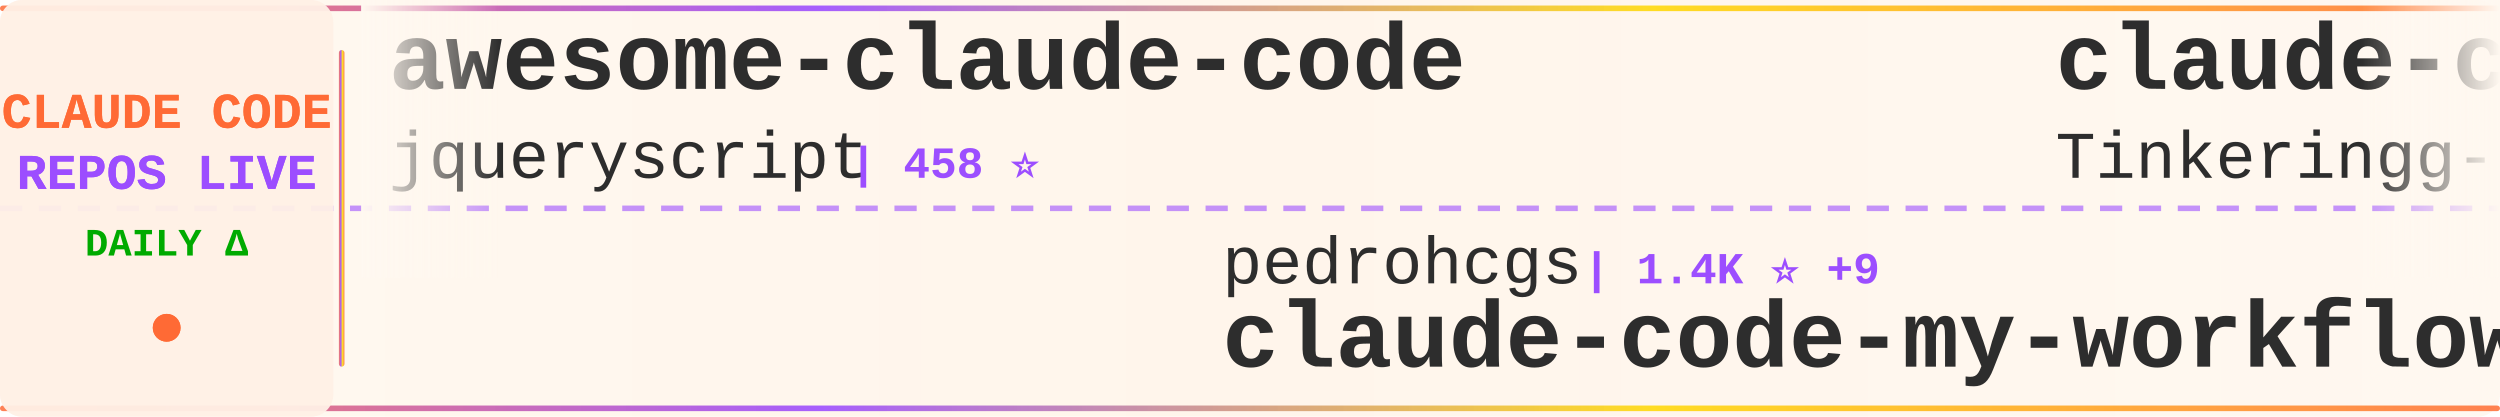
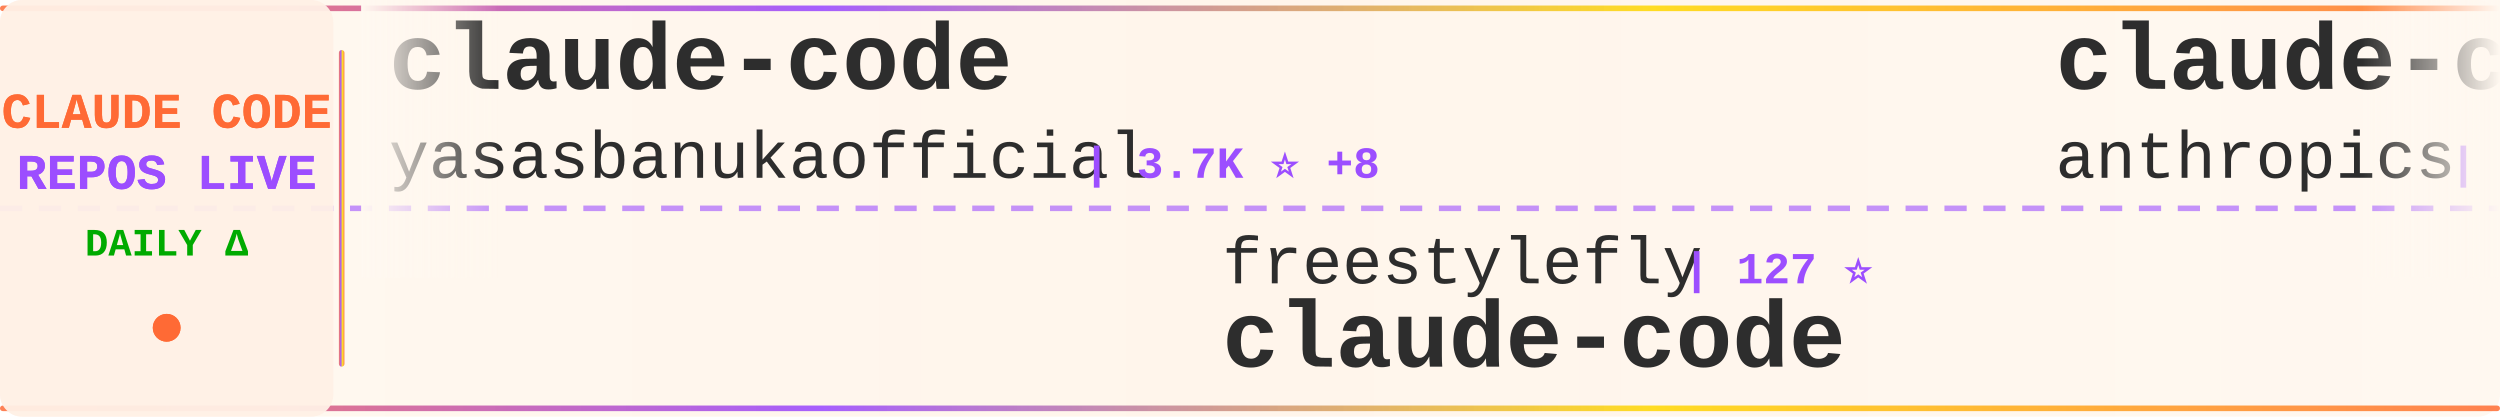
<svg xmlns="http://www.w3.org/2000/svg" width="900" height="150">
  <defs>
    <linearGradient id="tickerBg" x1="0%" y1="0%" x2="100%" y2="0%">
      <stop offset="0%" style="stop-color:#fff8f0;stop-opacity:0.98" />
      <stop offset="50%" style="stop-color:#fff5eb;stop-opacity:1" />
      <stop offset="100%" style="stop-color:#fff8f0;stop-opacity:0.98" />
    </linearGradient>
    <linearGradient id="borderGrad" x1="0%" y1="0%" x2="100%" y2="0%">
      <stop offset="0%" style="stop-color:#FF6B35;stop-opacity:0.85">
        <animate attributeName="stop-opacity" values="0.85;1;0.85" dur="2s" repeatCount="indefinite" />
      </stop>
      <stop offset="33%" style="stop-color:#9C4EFF;stop-opacity:0.9">
        <animate attributeName="stop-opacity" values="0.9;1;0.9" dur="2.2s" repeatCount="indefinite" />
      </stop>
      <stop offset="66%" style="stop-color:#FFD700;stop-opacity:0.85">
        <animate attributeName="stop-opacity" values="0.85;1;0.85" dur="1.8s" repeatCount="indefinite" />
      </stop>
      <stop offset="100%" style="stop-color:#FF6B35;stop-opacity:0.85">
        <animate attributeName="stop-opacity" values="0.85;1;0.85" dur="2s" repeatCount="indefinite" />
      </stop>
    </linearGradient>
    <filter id="textGlow">
      <feGaussianBlur stdDeviation="0.15" result="coloredBlur" />
      <feMerge>
        <feMergeNode in="coloredBlur" />
        <feMergeNode in="SourceGraphic" />
      </feMerge>
    </filter>
    <filter id="metricGlow">
      <feGaussianBlur stdDeviation="0.2" result="coloredBlur" />
      <feMerge>
        <feMergeNode in="coloredBlur" />
        <feMergeNode in="SourceGraphic" />
      </feMerge>
    </filter>
    <linearGradient id="leftFade" x1="0%" y1="0%" x2="100%" y2="0%">
      <stop offset="0%" style="stop-color:#fff8f0;stop-opacity:1" />
      <stop offset="100%" style="stop-color:#fff8f0;stop-opacity:0" />
    </linearGradient>
    <linearGradient id="rightFade" x1="0%" y1="0%" x2="100%" y2="0%">
      <stop offset="0%" style="stop-color:#fff8f0;stop-opacity:0" />
      <stop offset="100%" style="stop-color:#fff8f0;stop-opacity:1" />
    </linearGradient>
  </defs>
  <rect width="900" height="150" fill="url(#tickerBg)" rx="8" />
  <rect x="0" y="2" width="900" height="2" fill="url(#borderGrad)" rx="1" />
  <rect x="0" y="146" width="900" height="2" fill="url(#borderGrad)" rx="1" />
  <line x1="0" y1="75" x2="900" y2="75" stroke="#9C4EFF" stroke-width="2" stroke-dasharray="8 6" opacity="0.6" />
  <rect x="0" y="0" width="120" height="150" fill="#fff0e6" opacity="0.95" rx="8" />
  <text x="60" y="46" font-family="'Courier New', monospace" font-size="18" font-weight="bold" fill="#FF6B35" text-anchor="middle" filter="url(#textGlow)">
    CLAUDE CODE
  </text>
  <text x="60" y="68" font-family="'Courier New', monospace" font-size="18" font-weight="bold" fill="#9C4EFF" text-anchor="middle" filter="url(#textGlow)">
    REPOS LIVE
  </text>
  <text x="60" y="92" font-family="'Courier New', monospace" font-size="14" font-weight="bold" fill="#00aa00" text-anchor="middle">
    DAILY Δ
  </text>
  <circle cx="60" cy="118" r="5" fill="#FF6B35" filter="url(#metricGlow)">
    <animate attributeName="r" values="4;6;4" dur="1.5s" repeatCount="indefinite" />
    <animate attributeName="opacity" values="0.6;1;0.6" dur="1.5s" repeatCount="indefinite" />
  </circle>
  <rect x="122" y="18" width="2" height="114" fill="url(#borderGrad)" rx="1" />
  <clipPath id="tickerClip">
    <rect x="130" y="0" width="770" height="150" />
  </clipPath>
  <g clip-path="url(#tickerClip)">
    <g id="tickerItems">
      <animateTransform attributeName="transform" attributeType="XML" type="translate" from="0 0" to="-3000 0" dur="54s" repeatCount="indefinite" />
      <g transform="translate(0, 0)">
-         <text x="140" y="32" font-family="'Courier New', monospace" font-size="34" font-weight="bold" fill="#2d2d2d">awesome-claude-code</text>
-         <text x="140" y="64" font-family="'Courier New', monospace" font-size="24" font-weight="normal" fill="#2d2d2d" opacity="1.0">jqueryscript</text>
-         <text x="306" y="64" font-family="'Courier New', monospace" font-size="16" font-weight="bold" fill="#9C4EFF"> | 458 ⭐</text>
+         <text x="140" y="32" font-family="'Courier New', monospace" font-size="34" font-weight="bold" fill="#2d2d2d">claude-code</text>
+         <text x="140" y="64" font-family="'Courier New', monospace" font-size="24" font-weight="normal" fill="#2d2d2d" opacity="1.0">yasasbanukaofficial</text>
+         <text x="390" y="64" font-family="'Courier New', monospace" font-size="16" font-weight="bold" fill="#9C4EFF"> | 3.7K ⭐ +8</text>
      </g>
      <g transform="translate(300, 0)">
-         <text x="140" y="102" font-family="'Courier New', monospace" font-size="24" font-weight="normal" fill="#2d2d2d" opacity="1.0">pedrohcgs</text>
-         <text x="270" y="102" font-family="'Courier New', monospace" font-size="16" font-weight="bold" fill="#9C4EFF"> | 1.4K ⭐ +9</text>
-         <text x="140" y="132" font-family="'Courier New', monospace" font-size="34" font-weight="bold" fill="#2d2d2d">claude-code-my-workflow</text>
+         <text x="140" y="102" font-family="'Courier New', monospace" font-size="24" font-weight="normal" fill="#2d2d2d" opacity="1.0">freestylefly</text>
+         <text x="306" y="102" font-family="'Courier New', monospace" font-size="16" font-weight="bold" fill="#9C4EFF"> | 127 ⭐</text>
+         <text x="140" y="132" font-family="'Courier New', monospace" font-size="34" font-weight="bold" fill="#2d2d2d">claude-code</text>
      </g>
      <g transform="translate(600, 0)">
-         <text x="140" y="32" font-family="'Courier New', monospace" font-size="34" font-weight="bold" fill="#2d2d2d">claude-code</text>
-         <text x="140" y="64" font-family="'Courier New', monospace" font-size="24" font-weight="normal" fill="#2d2d2d" opacity="1.0">Tinkeringg-Lab</text>
-         <text x="330" y="64" font-family="'Courier New', monospace" font-size="16" font-weight="bold" fill="#9C4EFF"> | 210 ⭐</text>
+         <text x="140" y="32" font-family="'Courier New', monospace" font-size="34" font-weight="bold" fill="#2d2d2d">claude-code-base-action</text>
+         <text x="140" y="64" font-family="'Courier New', monospace" font-size="24" font-weight="normal" fill="#2d2d2d" opacity="1.0">anthropics</text>
+         <text x="282" y="64" font-family="'Courier New', monospace" font-size="16" font-weight="bold" fill="#9C4EFF"> | 899 ⭐</text>
      </g>
      <g transform="translate(900, 0)">
-         <text x="140" y="102" font-family="'Courier New', monospace" font-size="24" font-weight="normal" fill="#2d2d2d" opacity="1.0">T-Lab-CUHKSZ</text>
-         <text x="306" y="102" font-family="'Courier New', monospace" font-size="16" font-weight="bold" fill="#9C4EFF"> | 322 ⭐</text>
+         <text x="140" y="102" font-family="'Courier New', monospace" font-size="24" font-weight="normal" fill="#2d2d2d" opacity="1.0">andrew-kramer-inno</text>
+         <text x="378" y="102" font-family="'Courier New', monospace" font-size="16" font-weight="bold" fill="#9C4EFF"> | 594 ⭐ +1</text>
+         <text x="140" y="132" font-family="'Courier New', monospace" font-size="34" font-weight="bold" fill="#2d2d2d">claude-code-source-build</text>
+       </g>
+       <g transform="translate(1200, 0)">
+         <text x="140" y="32" font-family="'Courier New', monospace" font-size="34" font-weight="bold" fill="#2d2d2d">Claude-Code-Usage-Monito...</text>
+         <text x="140" y="64" font-family="'Courier New', monospace" font-size="24" font-weight="normal" fill="#2d2d2d" opacity="1.0">Maciek-roboblog</text>
+         <text x="342" y="64" font-family="'Courier New', monospace" font-size="16" font-weight="bold" fill="#9C4EFF"> | 8.4K ⭐ +9</text>
+       </g>
+       <g transform="translate(1500, 0)">
+         <text x="140" y="102" font-family="'Courier New', monospace" font-size="24" font-weight="normal" fill="#2d2d2d" opacity="1.0">zstmfhy</text>
+         <text x="246" y="102" font-family="'Courier New', monospace" font-size="16" font-weight="bold" fill="#9C4EFF"> | 190 ⭐</text>
+         <text x="140" y="132" font-family="'Courier New', monospace" font-size="34" font-weight="bold" fill="#2d2d2d">Claude-code</text>
+       </g>
+       <g transform="translate(1800, 0)">
+         <text x="140" y="32" font-family="'Courier New', monospace" font-size="34" font-weight="bold" fill="#2d2d2d">claude-code-source-code-...</text>
+         <text x="140" y="64" font-family="'Courier New', monospace" font-size="24" font-weight="normal" fill="#2d2d2d" opacity="1.0">ghuntley</text>
+         <text x="258" y="64" font-family="'Courier New', monospace" font-size="16" font-weight="bold" fill="#9C4EFF"> | 986 ⭐</text>
+       </g>
+       <g transform="translate(2100, 0)">
+         <text x="140" y="102" font-family="'Courier New', monospace" font-size="24" font-weight="normal" fill="#2d2d2d" opacity="1.0">shanraisshan</text>
+         <text x="306" y="102" font-family="'Courier New', monospace" font-size="16" font-weight="bold" fill="#9C4EFF"> | 62.2K ⭐ +72</text>
+         <text x="140" y="132" font-family="'Courier New', monospace" font-size="34" font-weight="bold" fill="#2d2d2d">claude-code-best-practic...</text>
+       </g>
+       <g transform="translate(2400, 0)">
+         <text x="140" y="32" font-family="'Courier New', monospace" font-size="34" font-weight="bold" fill="#2d2d2d">arcads-claude-code</text>
+         <text x="140" y="64" font-family="'Courier New', monospace" font-size="24" font-weight="normal" fill="#2d2d2d" opacity="1.0">krusemediallc</text>
+         <text x="318" y="64" font-family="'Courier New', monospace" font-size="16" font-weight="bold" fill="#9C4EFF"> | 972 ⭐ +2</text>
+       </g>
+       <g transform="translate(2700, 0)">
+         <text x="140" y="102" font-family="'Courier New', monospace" font-size="24" font-weight="normal" fill="#2d2d2d" opacity="1.0">pengchengneo</text>
+         <text x="306" y="102" font-family="'Courier New', monospace" font-size="16" font-weight="bold" fill="#9C4EFF"> | 1.6K ⭐ +5</text>
+         <text x="140" y="132" font-family="'Courier New', monospace" font-size="34" font-weight="bold" fill="#2d2d2d">Claude-Code</text>
+       </g>
+       <g transform="translate(3000, 0)">
+         <text x="140" y="32" font-family="'Courier New', monospace" font-size="34" font-weight="bold" fill="#2d2d2d">claude-code</text>
+         <text x="140" y="64" font-family="'Courier New', monospace" font-size="24" font-weight="normal" fill="#2d2d2d" opacity="1.0">yasasbanukaofficial</text>
+         <text x="390" y="64" font-family="'Courier New', monospace" font-size="16" font-weight="bold" fill="#9C4EFF"> | 3.7K ⭐ +8</text>
+       </g>
+       <g transform="translate(3300, 0)">
+         <text x="140" y="102" font-family="'Courier New', monospace" font-size="24" font-weight="normal" fill="#2d2d2d" opacity="1.0">freestylefly</text>
+         <text x="306" y="102" font-family="'Courier New', monospace" font-size="16" font-weight="bold" fill="#9C4EFF"> | 127 ⭐</text>
        <text x="140" y="132" font-family="'Courier New', monospace" font-size="34" font-weight="bold" fill="#2d2d2d">claude-code</text>
      </g>
-       <g transform="translate(1200, 0)">
-         <text x="140" y="32" font-family="'Courier New', monospace" font-size="34" font-weight="bold" fill="#2d2d2d">claude-code-harness</text>
-         <text x="140" y="64" font-family="'Courier New', monospace" font-size="24" font-weight="normal" fill="#2d2d2d" opacity="1.0">Chachamaru127</text>
-         <text x="318" y="64" font-family="'Courier New', monospace" font-size="16" font-weight="bold" fill="#9C4EFF"> | 2.9K ⭐ +10</text>
-       </g>
-       <g transform="translate(1500, 0)">
-         <text x="140" y="102" font-family="'Courier New', monospace" font-size="24" font-weight="normal" fill="#2d2d2d" opacity="1.0">OrcaWhisper</text>
-         <text x="294" y="102" font-family="'Courier New', monospace" font-size="16" font-weight="bold" fill="#9C4EFF"> | 83 ⭐</text>
-         <text x="140" y="132" font-family="'Courier New', monospace" font-size="34" font-weight="bold" fill="#2d2d2d">Claude-Code</text>
-       </g>
-       <g transform="translate(1800, 0)">
-         <text x="140" y="32" font-family="'Courier New', monospace" font-size="34" font-weight="bold" fill="#2d2d2d">claude-code-from-source</text>
-         <text x="140" y="64" font-family="'Courier New', monospace" font-size="24" font-weight="normal" fill="#2d2d2d" opacity="1.0">alejandrobalderas</text>
-         <text x="366" y="64" font-family="'Courier New', monospace" font-size="16" font-weight="bold" fill="#9C4EFF"> | 2.4K ⭐ +4</text>
-       </g>
-       <g transform="translate(2100, 0)">
-         <text x="140" y="102" font-family="'Courier New', monospace" font-size="24" font-weight="normal" fill="#2d2d2d" opacity="1.0">FlorianBruniaux</text>
-         <text x="342" y="102" font-family="'Courier New', monospace" font-size="16" font-weight="bold" fill="#9C4EFF"> | 5.4K ⭐ +16</text>
-         <text x="140" y="132" font-family="'Courier New', monospace" font-size="34" font-weight="bold" fill="#2d2d2d">claude-code-ultimate-gui...</text>
-       </g>
-       <g transform="translate(2400, 0)">
-         <text x="140" y="32" font-family="'Courier New', monospace" font-size="34" font-weight="bold" fill="#2d2d2d">claude-code-sourcemap</text>
-         <text x="140" y="64" font-family="'Courier New', monospace" font-size="24" font-weight="normal" fill="#2d2d2d" opacity="1.0">ChinaSiro</text>
-         <text x="270" y="64" font-family="'Courier New', monospace" font-size="16" font-weight="bold" fill="#9C4EFF"> | 9.5K ⭐ +4</text>
-       </g>
-       <g transform="translate(2700, 0)">
-         <text x="140" y="102" font-family="'Courier New', monospace" font-size="24" font-weight="normal" fill="#2d2d2d" opacity="1.0">Onewon</text>
-         <text x="234" y="102" font-family="'Courier New', monospace" font-size="16" font-weight="bold" fill="#9C4EFF"> | 183 ⭐</text>
-         <text x="140" y="132" font-family="'Courier New', monospace" font-size="34" font-weight="bold" fill="#2d2d2d">claude-code</text>
-       </g>
-       <g transform="translate(3000, 0)">
-         <text x="140" y="32" font-family="'Courier New', monospace" font-size="34" font-weight="bold" fill="#2d2d2d">awesome-claude-code</text>
-         <text x="140" y="64" font-family="'Courier New', monospace" font-size="24" font-weight="normal" fill="#2d2d2d" opacity="1.0">jqueryscript</text>
-         <text x="306" y="64" font-family="'Courier New', monospace" font-size="16" font-weight="bold" fill="#9C4EFF"> | 458 ⭐</text>
-       </g>
-       <g transform="translate(3300, 0)">
-         <text x="140" y="102" font-family="'Courier New', monospace" font-size="24" font-weight="normal" fill="#2d2d2d" opacity="1.0">pedrohcgs</text>
-         <text x="270" y="102" font-family="'Courier New', monospace" font-size="16" font-weight="bold" fill="#9C4EFF"> | 1.4K ⭐ +9</text>
-         <text x="140" y="132" font-family="'Courier New', monospace" font-size="34" font-weight="bold" fill="#2d2d2d">claude-code-my-workflow</text>
-       </g>
      <g transform="translate(3600, 0)">
-         <text x="140" y="32" font-family="'Courier New', monospace" font-size="34" font-weight="bold" fill="#2d2d2d">claude-code</text>
-         <text x="140" y="64" font-family="'Courier New', monospace" font-size="24" font-weight="normal" fill="#2d2d2d" opacity="1.0">Tinkeringg-Lab</text>
-         <text x="330" y="64" font-family="'Courier New', monospace" font-size="16" font-weight="bold" fill="#9C4EFF"> | 210 ⭐</text>
+         <text x="140" y="32" font-family="'Courier New', monospace" font-size="34" font-weight="bold" fill="#2d2d2d">claude-code-base-action</text>
+         <text x="140" y="64" font-family="'Courier New', monospace" font-size="24" font-weight="normal" fill="#2d2d2d" opacity="1.0">anthropics</text>
+         <text x="282" y="64" font-family="'Courier New', monospace" font-size="16" font-weight="bold" fill="#9C4EFF"> | 899 ⭐</text>
      </g>
      <g transform="translate(3900, 0)">
-         <text x="140" y="102" font-family="'Courier New', monospace" font-size="24" font-weight="normal" fill="#2d2d2d" opacity="1.0">T-Lab-CUHKSZ</text>
-         <text x="306" y="102" font-family="'Courier New', monospace" font-size="16" font-weight="bold" fill="#9C4EFF"> | 322 ⭐</text>
-         <text x="140" y="132" font-family="'Courier New', monospace" font-size="34" font-weight="bold" fill="#2d2d2d">claude-code</text>
+         <text x="140" y="102" font-family="'Courier New', monospace" font-size="24" font-weight="normal" fill="#2d2d2d" opacity="1.0">andrew-kramer-inno</text>
+         <text x="378" y="102" font-family="'Courier New', monospace" font-size="16" font-weight="bold" fill="#9C4EFF"> | 594 ⭐ +1</text>
+         <text x="140" y="132" font-family="'Courier New', monospace" font-size="34" font-weight="bold" fill="#2d2d2d">claude-code-source-build</text>
      </g>
    </g>
  </g>
  <rect x="130" y="0" width="50" height="100" fill="url(#leftFade)" />
  <rect x="850" y="0" width="50" height="100" fill="url(#rightFade)" />
</svg>
